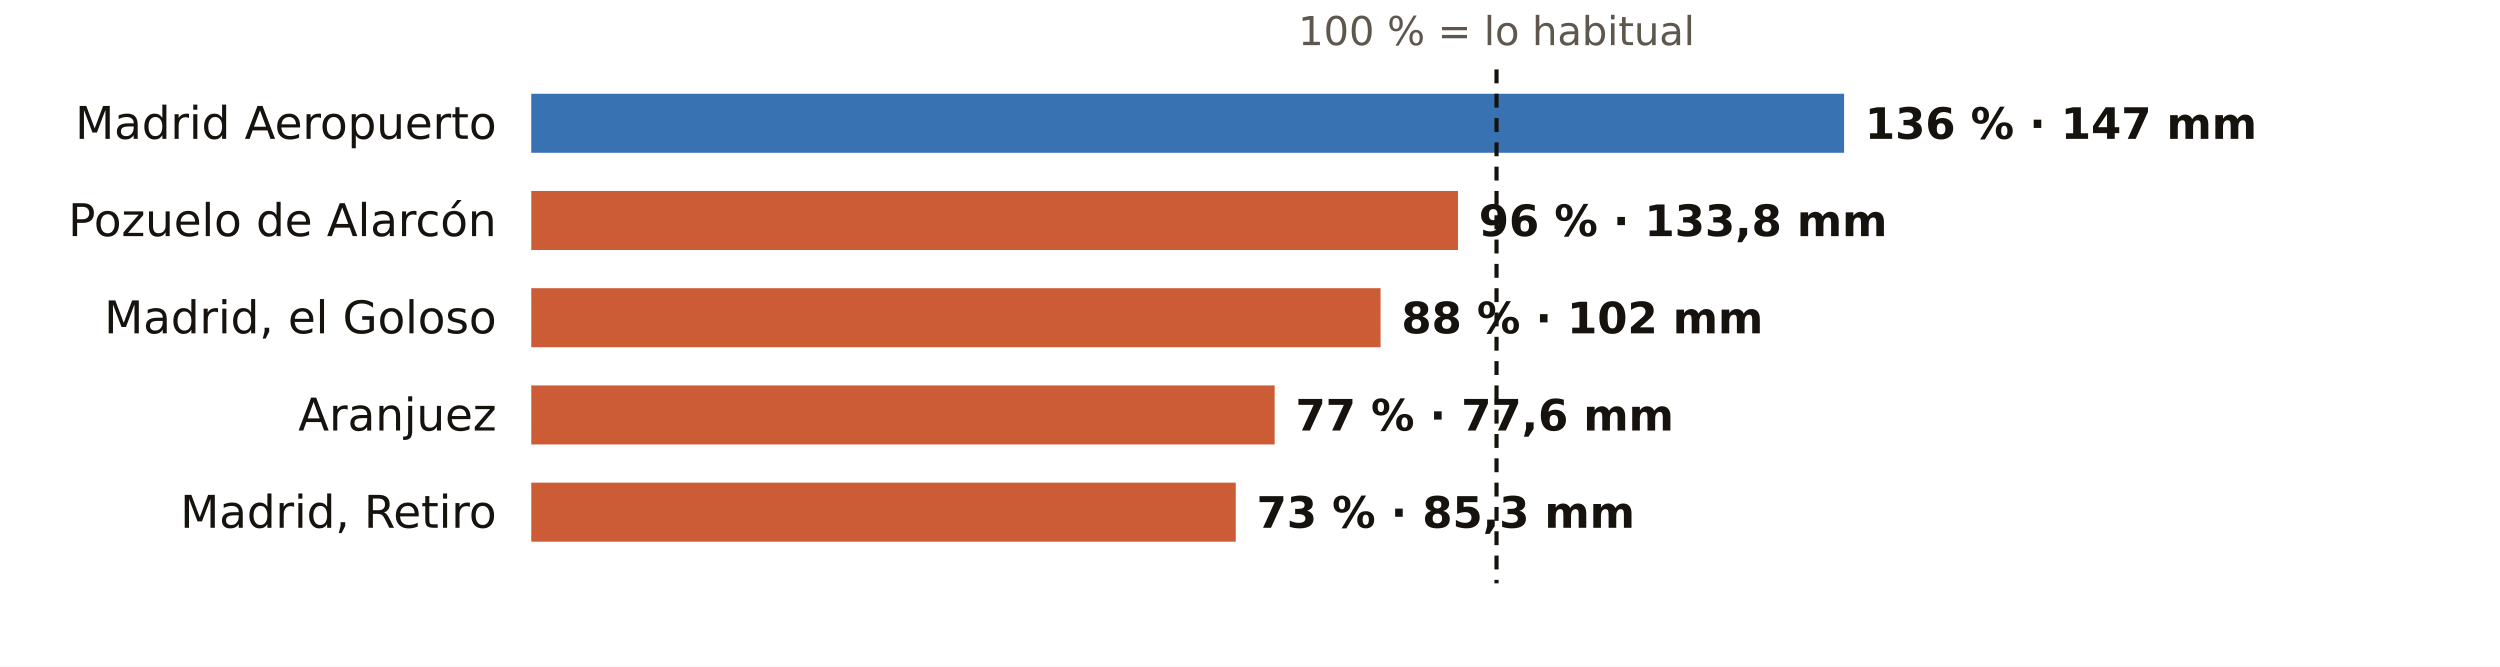
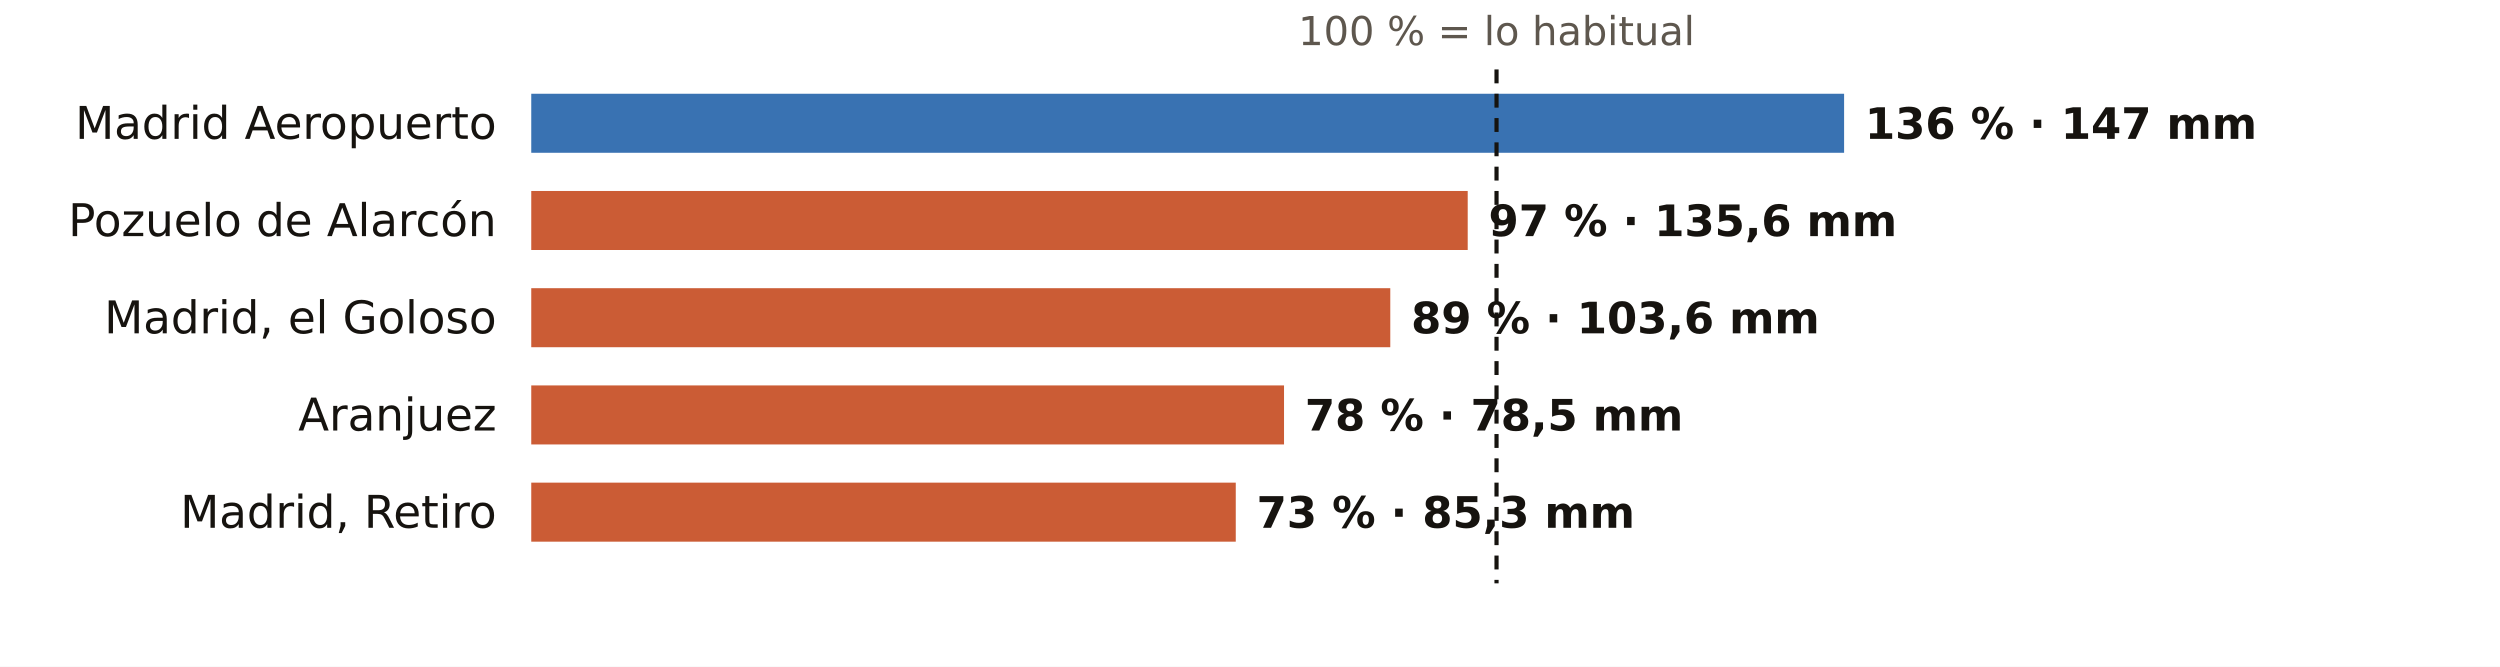
<svg xmlns="http://www.w3.org/2000/svg" viewBox="0 0 720 192" width="720" height="192" role="img" aria-label="El otoño en los pluviómetros de AEMET de Madrid: % de lo habitual">
  <rect width="720" height="192" fill="#FFFFFF" />
  <text x="431.0" y="13.0" font-size="11.5" fill="#5E574E" text-anchor="middle" font-weight="400" font-family="Public Sans, DejaVu Sans, Arial, sans-serif">100 % = lo habitual</text>
  <text x="143.0" y="40.0" font-size="13" fill="#16130F" text-anchor="end" font-weight="500" font-family="Public Sans, DejaVu Sans, Arial, sans-serif">Madrid Aeropuerto</text>
  <rect x="153" y="27" width="378.1" height="17" fill="#1F5FA8" opacity="0.88" />
  <text x="537.1" y="40.0" font-size="12.5" fill="#16130F" text-anchor="start" font-weight="600" font-family="Public Sans, DejaVu Sans, Arial, sans-serif">136 % · 147 mm</text>
  <text x="143.0" y="68.0" font-size="13" fill="#16130F" text-anchor="end" font-weight="500" font-family="Public Sans, DejaVu Sans, Arial, sans-serif">Pozuelo de Alarcón</text>
-   <rect x="153" y="55" width="266.9" height="17" fill="#C4461A" opacity="0.88" />
-   <text x="425.9" y="68.0" font-size="12.5" fill="#16130F" text-anchor="start" font-weight="600" font-family="Public Sans, DejaVu Sans, Arial, sans-serif">96 % · 133,8 mm</text>
+   <rect x="153" y="55" width="269.7" height="17" fill="#C4461A" opacity="0.88" />
+   <text x="428.7" y="68.0" font-size="12.5" fill="#16130F" text-anchor="start" font-weight="600" font-family="Public Sans, DejaVu Sans, Arial, sans-serif">97 % · 135,6 mm</text>
  <text x="143.0" y="96.0" font-size="13" fill="#16130F" text-anchor="end" font-weight="500" font-family="Public Sans, DejaVu Sans, Arial, sans-serif">Madrid, el Goloso</text>
-   <rect x="153" y="83" width="244.6" height="17" fill="#C4461A" opacity="0.88" />
-   <text x="403.6" y="96.0" font-size="12.5" fill="#16130F" text-anchor="start" font-weight="600" font-family="Public Sans, DejaVu Sans, Arial, sans-serif">88 % · 102 mm</text>
+   <rect x="153" y="83" width="247.4" height="17" fill="#C4461A" opacity="0.88" />
+   <text x="406.4" y="96.0" font-size="12.5" fill="#16130F" text-anchor="start" font-weight="600" font-family="Public Sans, DejaVu Sans, Arial, sans-serif">89 % · 103,6 mm</text>
  <text x="143.0" y="124.0" font-size="13" fill="#16130F" text-anchor="end" font-weight="500" font-family="Public Sans, DejaVu Sans, Arial, sans-serif">Aranjuez</text>
-   <rect x="153" y="111" width="214.1" height="17" fill="#C4461A" opacity="0.88" />
-   <text x="373.1" y="124.0" font-size="12.5" fill="#16130F" text-anchor="start" font-weight="600" font-family="Public Sans, DejaVu Sans, Arial, sans-serif">77 % · 77,6 mm</text>
+   <rect x="153" y="111" width="216.8" height="17" fill="#C4461A" opacity="0.88" />
+   <text x="375.8" y="124.0" font-size="12.5" fill="#16130F" text-anchor="start" font-weight="600" font-family="Public Sans, DejaVu Sans, Arial, sans-serif">78 % · 78,5 mm</text>
  <text x="143.0" y="152.0" font-size="13" fill="#16130F" text-anchor="end" font-weight="500" font-family="Public Sans, DejaVu Sans, Arial, sans-serif">Madrid, Retiro</text>
  <rect x="153" y="139" width="202.9" height="17" fill="#C4461A" opacity="0.88" />
  <text x="361.9" y="152.0" font-size="12.5" fill="#16130F" text-anchor="start" font-weight="600" font-family="Public Sans, DejaVu Sans, Arial, sans-serif">73 % · 85,3 mm</text>
  <line x1="431.0" x2="431.0" y1="20" y2="168" stroke="#16130F" stroke-width="1.2" stroke-dasharray="4 3" />
</svg>
